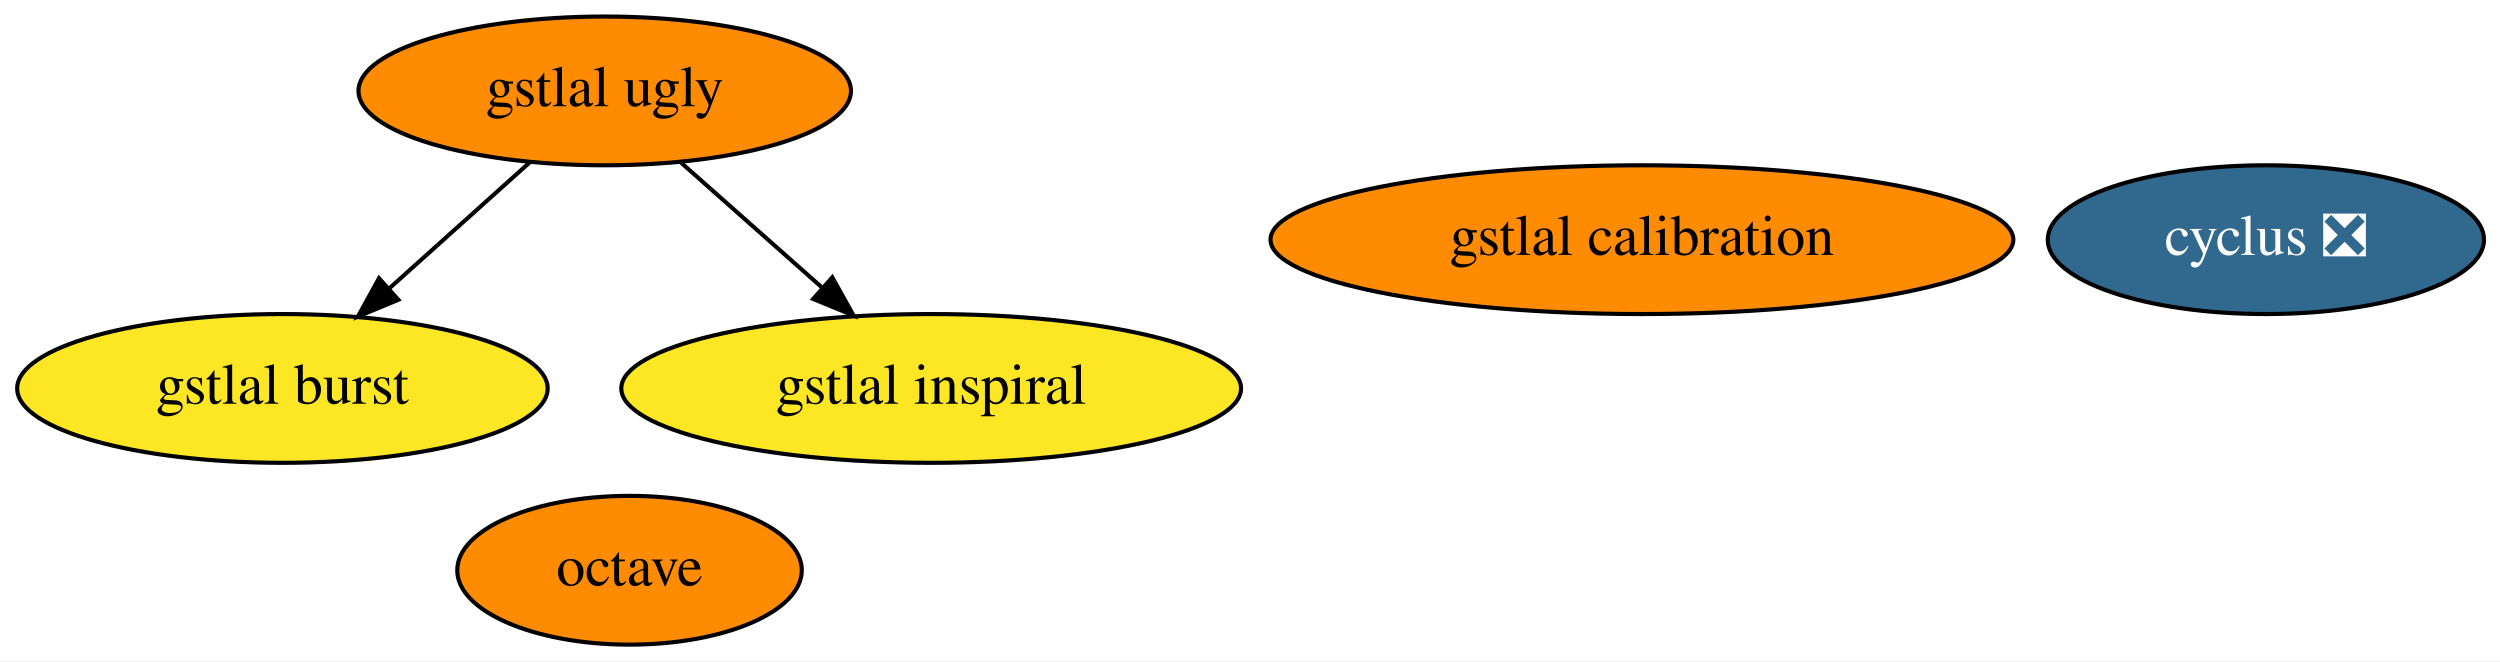
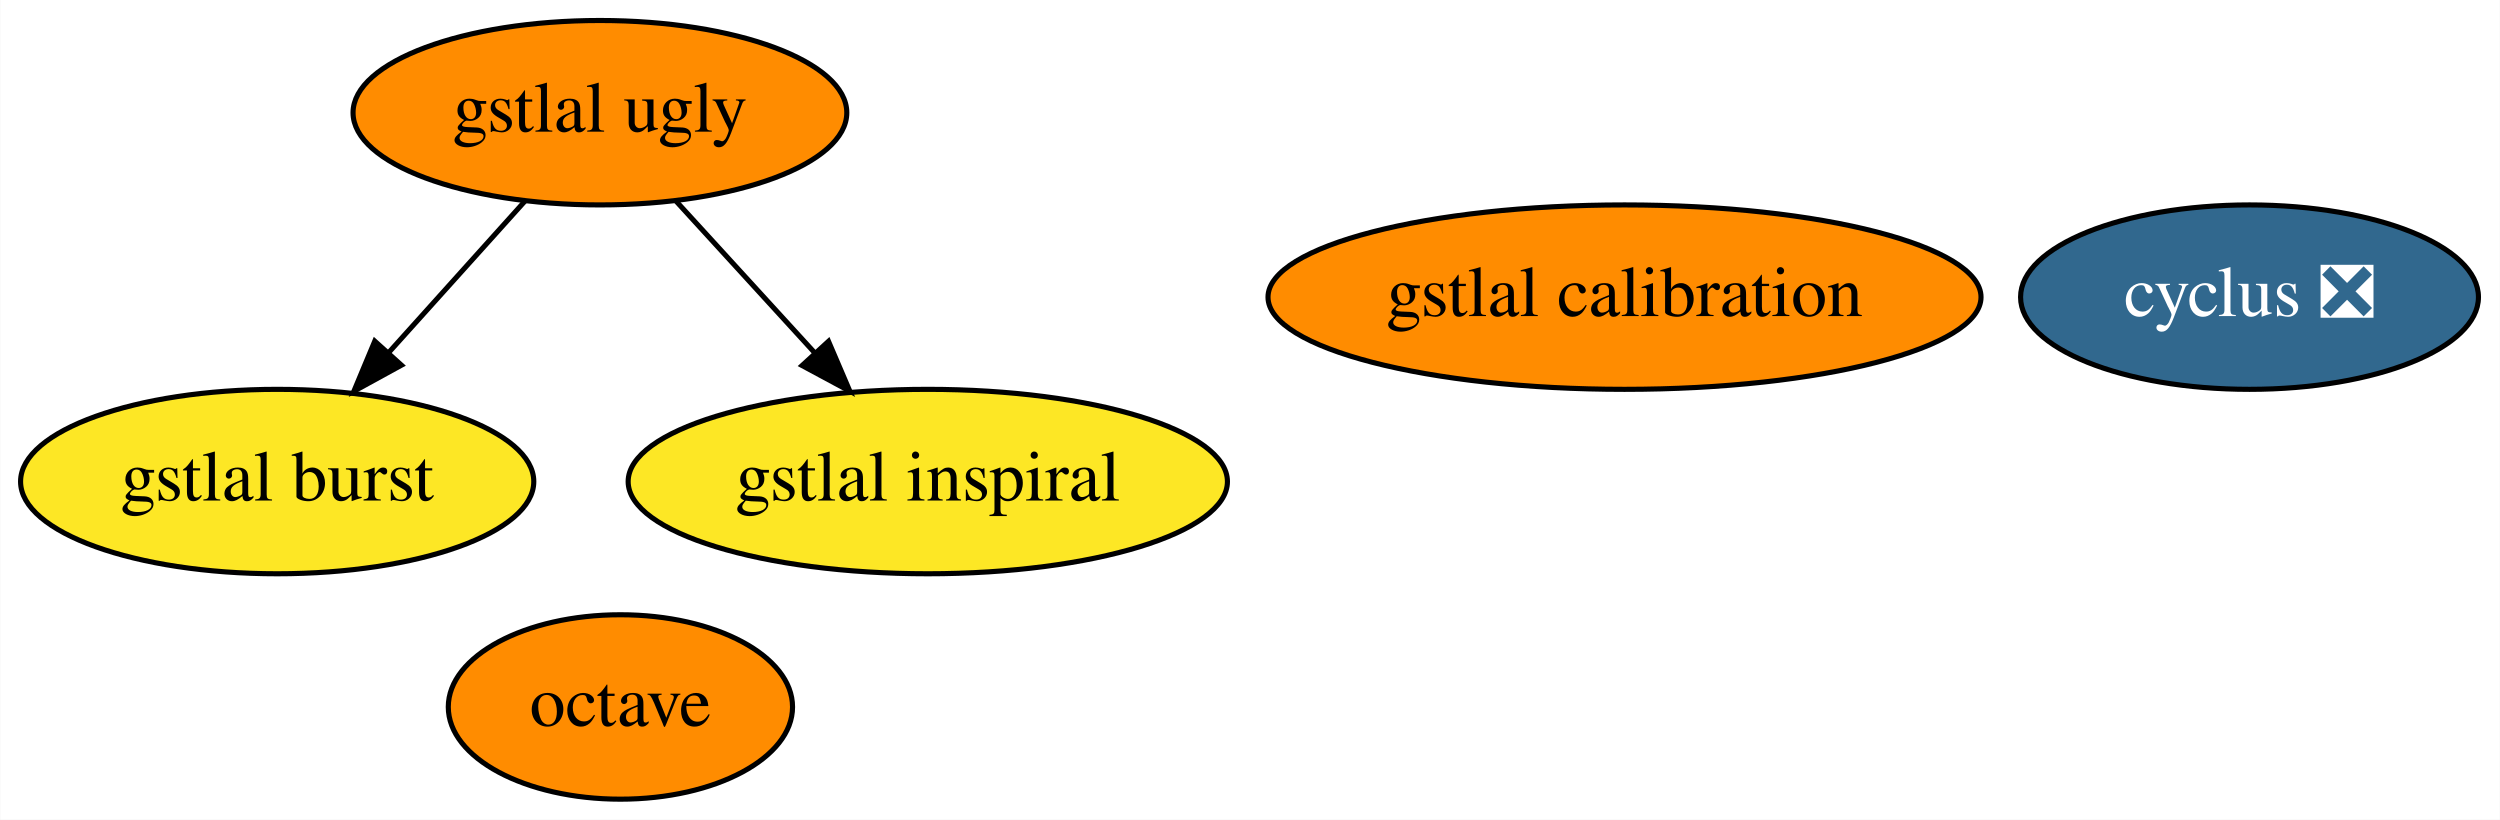
- <svg xmlns="http://www.w3.org/2000/svg" xmlns:xlink="http://www.w3.org/1999/xlink" width="605pt" height="160pt" viewBox="0.00 0.00 604.99 160.00">
+ <svg xmlns="http://www.w3.org/2000/svg" xmlns:xlink="http://www.w3.org/1999/xlink" width="488pt" height="160pt" viewBox="0.00 0.00 487.89 160.00">
  <g id="graph0" class="graph" transform="scale(1 1) rotate(0) translate(4 156)">
-     <polygon fill="white" stroke="transparent" points="-4,4 -4,-156 600.99,-156 600.99,4 -4,4" />
+     <polygon fill="white" stroke="transparent" points="-4,4 -4,-156 483.89,-156 483.89,4 -4,4" />
    <g id="node1" class="node">
      <g id="a_node1">
        <a xlink:href="https://github.com/conda-forge/cyclus-feedstock/pull/59" xlink:title="cyclus ❎">
-           <ellipse fill="#31688e" stroke="black" cx="544.34" cy="-98" rx="52.79" ry="18" />
-           <text text-anchor="middle" x="544.34" y="-94.3" font-family="Times,serif" font-size="14.00" fill="white">cyclus ❎</text>
+           <ellipse fill="#31688e" stroke="black" cx="435.05" cy="-98" rx="44.69" ry="18" />
+           <text text-anchor="middle" x="435.05" y="-94.3" font-family="Times,serif" font-size="14.00" fill="white">cyclus ❎</text>
        </a>
      </g>
    </g>
    <g id="node2" class="node">
      <g id="a_node2">
        <a xlink:href="https://github.com/conda-forge/octave-feedstock" xlink:title="octave">
-           <ellipse fill="#ff8c00" stroke="black" cx="148.34" cy="-18" rx="41.69" ry="18" />
-           <text text-anchor="middle" x="148.34" y="-14.3" font-family="Times,serif" font-size="14.00">octave</text>
+           <ellipse fill="#ff8c00" stroke="black" cx="117.05" cy="-18" rx="33.6" ry="18" />
+           <text text-anchor="middle" x="117.05" y="-14.3" font-family="Times,serif" font-size="14.00">octave</text>
        </a>
      </g>
    </g>
    <g id="node3" class="node">
      <g id="a_node3">
        <a xlink:href="https://github.com/conda-forge/gstlal-ugly-feedstock" xlink:title="gstlal ugly">
-           <ellipse fill="#ff8c00" stroke="black" cx="142.34" cy="-134" rx="59.59" ry="18" />
-           <text text-anchor="middle" x="142.34" y="-130.3" font-family="Times,serif" font-size="14.00">gstlal ugly</text>
+           <ellipse fill="#ff8c00" stroke="black" cx="113.05" cy="-134" rx="48.19" ry="18" />
+           <text text-anchor="middle" x="113.05" y="-130.3" font-family="Times,serif" font-size="14.00">gstlal ugly</text>
        </a>
      </g>
    </g>
    <g id="node4" class="node">
      <g id="a_node4">
        <a xlink:href="https://github.com/conda-forge/gstlal-burst-feedstock" xlink:title="gstlal burst">
-           <ellipse fill="#fde725" stroke="black" cx="64.34" cy="-62" rx="64.19" ry="18" />
-           <text text-anchor="middle" x="64.34" y="-58.3" font-family="Times,serif" font-size="14.00">gstlal burst</text>
+           <ellipse fill="#fde725" stroke="black" cx="50.05" cy="-62" rx="50.09" ry="18" />
+           <text text-anchor="middle" x="50.05" y="-58.3" font-family="Times,serif" font-size="14.00">gstlal burst</text>
        </a>
      </g>
    </g>
    <g id="edge1" class="edge">
-       <path fill="none" stroke="black" d="M124.25,-116.76C114.19,-107.73 101.48,-96.33 90.36,-86.35" />
-       <polygon fill="black" stroke="black" points="92.39,-83.46 82.61,-79.39 87.71,-88.67 92.39,-83.46" />
+       <path fill="none" stroke="black" d="M98.43,-116.76C90.52,-107.97 80.58,-96.93 71.78,-87.14" />
+       <polygon fill="black" stroke="black" points="74.31,-84.72 65.02,-79.63 69.1,-89.41 74.31,-84.72" />
    </g>
    <g id="node5" class="node">
      <g id="a_node5">
        <a xlink:href="https://github.com/conda-forge/gstlal-inspiral-feedstock" xlink:title="gstlal inspiral">
-           <ellipse fill="#fde725" stroke="black" cx="221.34" cy="-62" rx="74.99" ry="18" />
-           <text text-anchor="middle" x="221.34" y="-58.3" font-family="Times,serif" font-size="14.00">gstlal inspiral</text>
+           <ellipse fill="#fde725" stroke="black" cx="177.05" cy="-62" rx="58.49" ry="18" />
+           <text text-anchor="middle" x="177.05" y="-58.3" font-family="Times,serif" font-size="14.00">gstlal inspiral</text>
        </a>
      </g>
    </g>
    <g id="edge2" class="edge">
-       <path fill="none" stroke="black" d="M160.67,-116.76C170.89,-107.71 183.8,-96.27 195.08,-86.28" />
-       <polygon fill="black" stroke="black" points="197.41,-88.88 202.57,-79.63 192.77,-83.65 197.41,-88.88" />
+       <path fill="none" stroke="black" d="M127.89,-116.76C135.93,-107.97 146.03,-96.93 154.97,-87.14" />
+       <polygon fill="black" stroke="black" points="157.67,-89.38 161.84,-79.63 152.51,-84.65 157.67,-89.38" />
    </g>
    <g id="node6" class="node">
      <g id="a_node6">
        <a xlink:href="https://github.com/conda-forge/gstlal-calibration-feedstock" xlink:title="gstlal calibration">
-           <ellipse fill="#ff8c00" stroke="black" cx="393.34" cy="-98" rx="89.88" ry="18" />
-           <text text-anchor="middle" x="393.34" y="-94.3" font-family="Times,serif" font-size="14.00">gstlal calibration</text>
+           <ellipse fill="#ff8c00" stroke="black" cx="313.05" cy="-98" rx="69.59" ry="18" />
+           <text text-anchor="middle" x="313.05" y="-94.3" font-family="Times,serif" font-size="14.00">gstlal calibration</text>
        </a>
      </g>
    </g>
  </g>
</svg>
